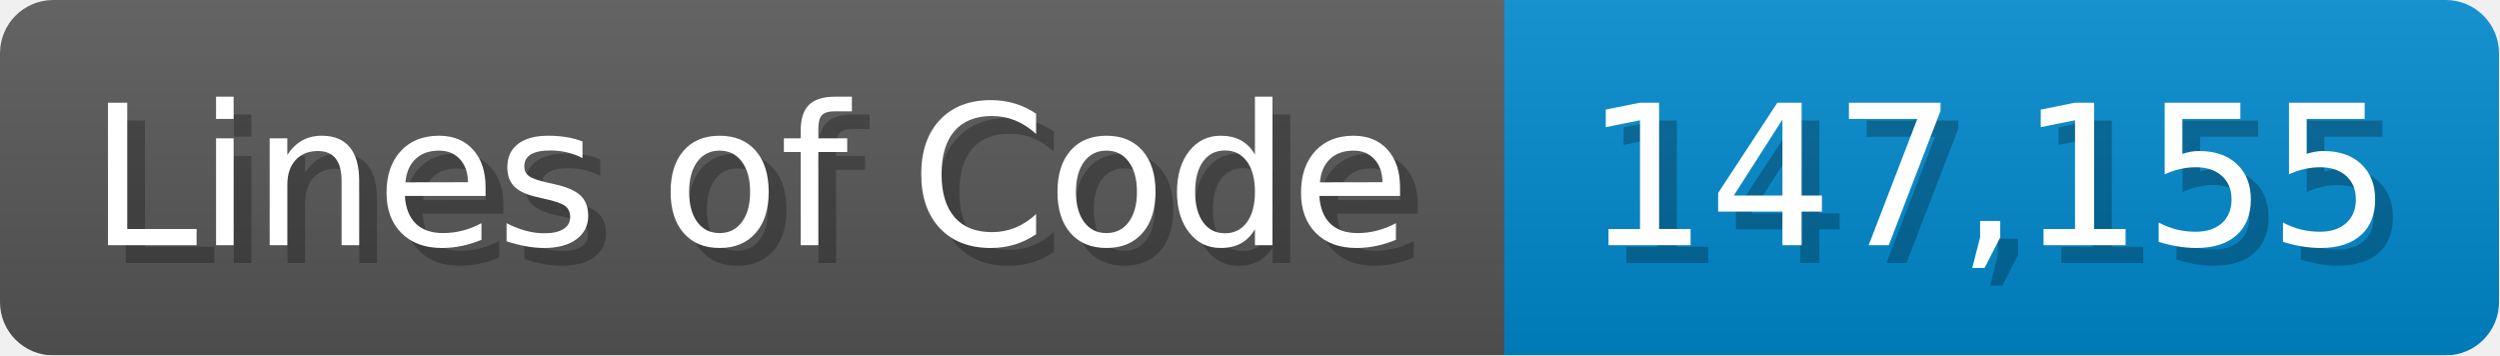
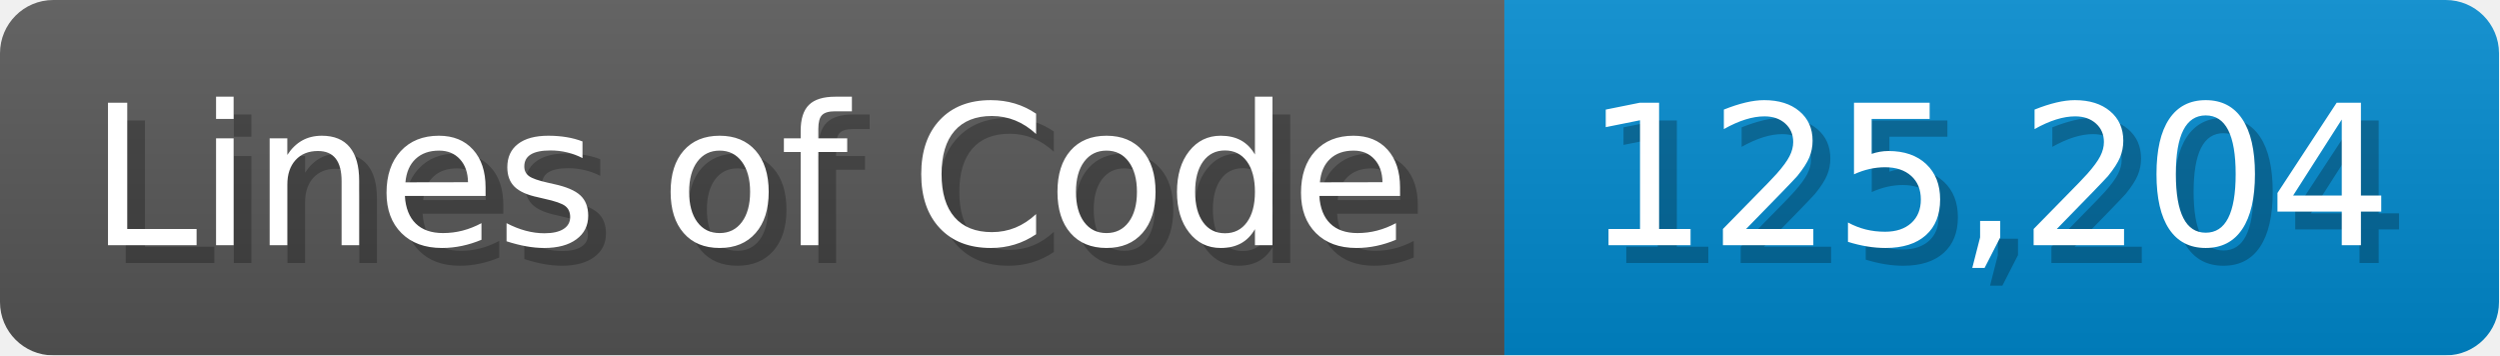
<svg xmlns="http://www.w3.org/2000/svg" width="140.7" height="20" viewBox="0 0 1407 200">
  <linearGradient id="a" x2="0" y2="100%">
    <stop offset="0" stop-opacity=".1" stop-color="#EEE" />
    <stop offset="1" stop-opacity=".1" />
  </linearGradient>
  <mask id="m">
    <rect width="1407" height="200" rx="30" fill="#FFF" />
  </mask>
  <g mask="url(#m)">
    <rect width="847" height="200" fill="#555" />
    <rect width="560" height="200" fill="#08C" x="847" />
    <rect width="1407" height="200" fill="url(#a)" />
  </g>
  <g fill="#fff" text-anchor="start" font-family="Verdana,DejaVu Sans,sans-serif" font-size="110">
    <text x="60" y="148" textLength="747" fill="#000" opacity="0.25">Lines of Code</text>
    <text x="50" y="138" textLength="747">Lines of Code</text>
-     <text x="902" y="148" textLength="460" fill="#000" opacity="0.25">147,155</text>
-     <text x="892" y="138" textLength="460">147,155</text>
+     <text x="902" y="148" textLength="460" fill="#000" opacity="0.25">125,204</text>
+     <text x="892" y="138" textLength="460">125,204</text>
  </g>
</svg>
